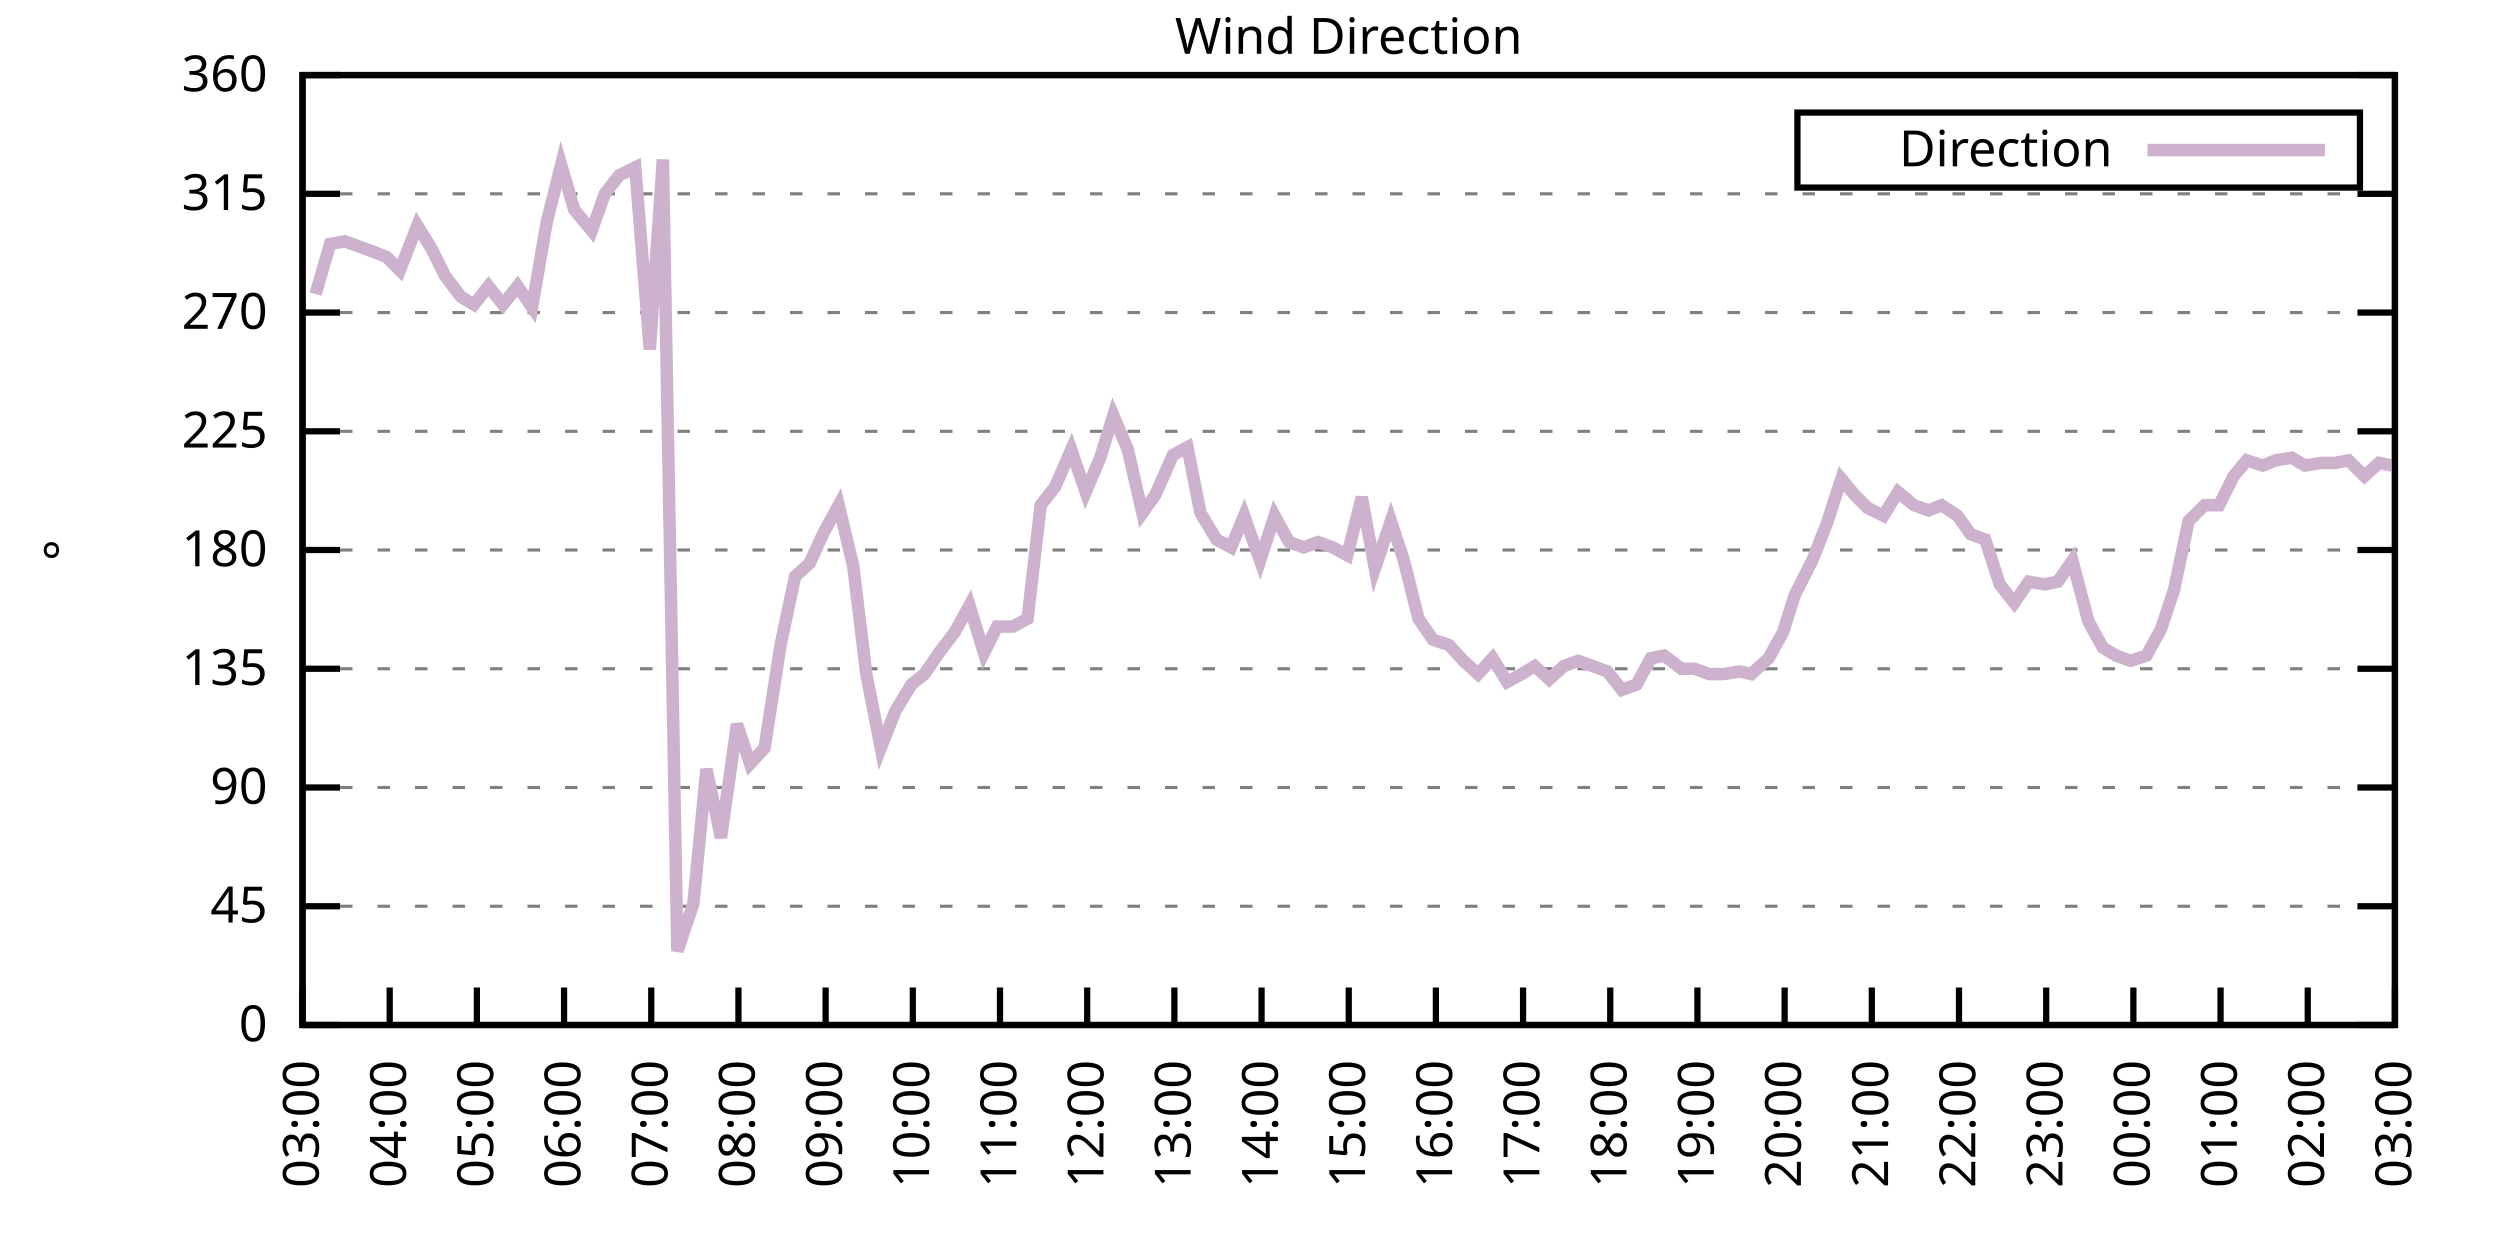
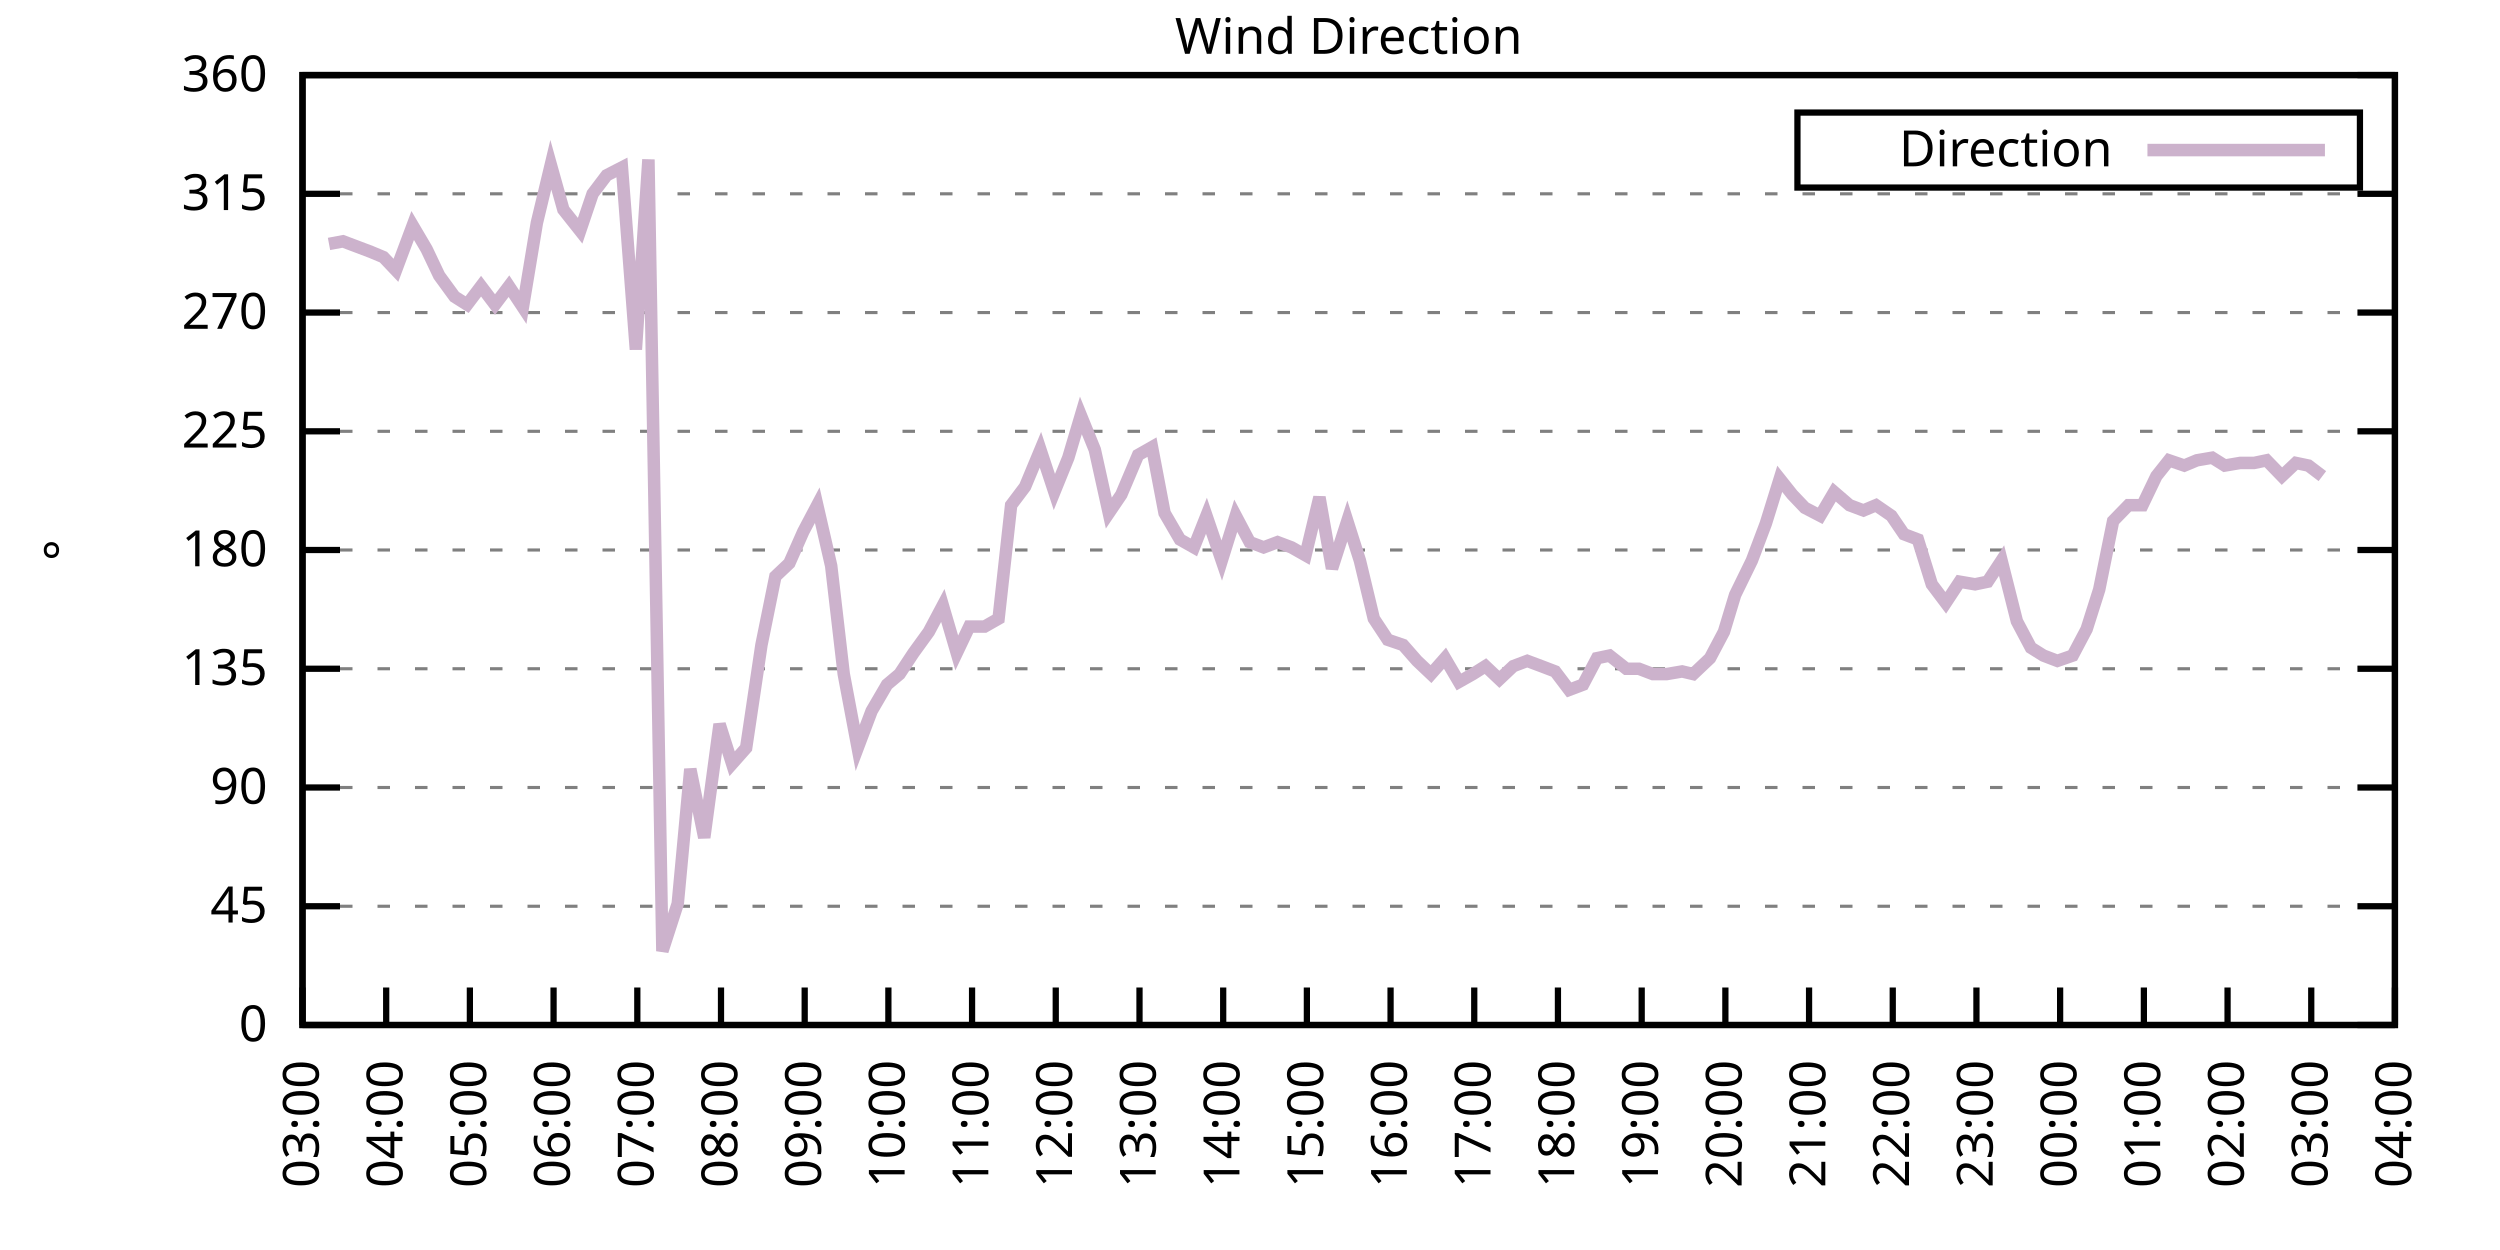
<svg xmlns="http://www.w3.org/2000/svg" xmlns:xlink="http://www.w3.org/1999/xlink" width="400" height="200" viewBox="0 0 400 200">
  <g id="gnuplot_canvas">
    <rect x="0" y="0" width="400" height="200" fill="none" />
    <defs>
      <circle id="gpDot" r="0.5" stroke-width="0.5" stroke="currentColor" />
      <path id="gpPt0" stroke-width="0.333" stroke="currentColor" d="M-1,0 h2 M0,-1 v2" />
      <path id="gpPt1" stroke-width="0.333" stroke="currentColor" d="M-1,-1 L1,1 M1,-1 L-1,1" />
      <path id="gpPt2" stroke-width="0.333" stroke="currentColor" d="M-1,0 L1,0 M0,-1 L0,1 M-1,-1 L1,1 M-1,1 L1,-1" />
      <rect id="gpPt3" stroke-width="0.333" stroke="currentColor" x="-1" y="-1" width="2" height="2" />
      <rect id="gpPt4" stroke-width="0.333" stroke="currentColor" fill="currentColor" x="-1" y="-1" width="2" height="2" />
      <circle id="gpPt5" stroke-width="0.333" stroke="currentColor" cx="0" cy="0" r="1" />
      <use xlink:href="#gpPt5" id="gpPt6" fill="currentColor" stroke="none" />
      <path id="gpPt7" stroke-width="0.333" stroke="currentColor" d="M0,-1.33 L-1.33,0.67 L1.33,0.67 z" />
      <use xlink:href="#gpPt7" id="gpPt8" fill="currentColor" stroke="none" />
      <use xlink:href="#gpPt7" id="gpPt9" stroke="currentColor" transform="rotate(180)" />
      <use xlink:href="#gpPt9" id="gpPt10" fill="currentColor" stroke="none" />
      <use xlink:href="#gpPt3" id="gpPt11" stroke="currentColor" transform="rotate(45)" />
      <use xlink:href="#gpPt11" id="gpPt12" fill="currentColor" stroke="none" />
      <path id="gpPt13" stroke-width="0.333" stroke="currentColor" d="M0,1.330 L1.265,0.411 L0.782,-1.067 L-0.782,-1.076 L-1.265,0.411 z" />
      <use xlink:href="#gpPt13" id="gpPt14" fill="currentColor" stroke="none" />
      <filter id="textbox" filterUnits="objectBoundingBox" x="0" y="0" height="1" width="1">
        <feFlood flood-color="white" flood-opacity="1" result="bgnd" />
        <feComposite in="SourceGraphic" in2="bgnd" operator="atop" />
      </filter>
      <filter id="greybox" filterUnits="objectBoundingBox" x="0" y="0" height="1" width="1">
        <feFlood flood-color="lightgrey" flood-opacity="1" result="grey" />
        <feComposite in="SourceGraphic" in2="grey" operator="atop" />
      </filter>
    </defs>
    <g fill="none" color="white" stroke="currentColor" stroke-width="1.00" stroke-linecap="butt" stroke-linejoin="miter">
</g>
    <g fill="none" color="black" stroke="currentColor" stroke-width="1.00" stroke-linecap="butt" stroke-linejoin="miter">
      <g stroke="none" shape-rendering="crispEdges">
        <polygon fill="rgb(255, 255, 255)" points="48.40,164.00 383.18,164.00 383.18,12.02 48.40,12.02 " />
      </g>
    </g>
    <g fill="none" color="black" stroke="currentColor" stroke-width="1.00" stroke-linecap="butt" stroke-linejoin="miter">
</g>
    <g fill="none" color="black" stroke="black" stroke-width="0.50" stroke-linecap="butt" stroke-linejoin="miter">
</g>
    <g fill="none" color="gray" stroke="currentColor" stroke-width="0.50" stroke-linecap="butt" stroke-linejoin="miter">
      <path stroke="gray" stroke-dasharray="2,4" class="gridline" d="M48.40,164.00 L383.19,164.00  " />
    </g>
    <g fill="none" color="gray" stroke="gray" stroke-width="1.00" stroke-linecap="butt" stroke-linejoin="miter">
</g>
    <g fill="none" color="black" stroke="currentColor" stroke-width="1.00" stroke-linecap="butt" stroke-linejoin="miter">
      <path stroke="black" d="M48.40,164.00 L54.40,164.00 M383.19,164.00 L377.19,164.00  " />
      <g transform="translate(42.80,166.60)" stroke="none" fill="black" font-family="Sans" font-size="8.00" text-anchor="end">
        <text>
          <tspan font-family="Sans"> 0</tspan>
        </text>
      </g>
    </g>
    <g fill="none" color="black" stroke="currentColor" stroke-width="1.00" stroke-linecap="butt" stroke-linejoin="miter">
</g>
    <g fill="none" color="black" stroke="black" stroke-width="0.50" stroke-linecap="butt" stroke-linejoin="miter">
</g>
    <g fill="none" color="gray" stroke="currentColor" stroke-width="0.50" stroke-linecap="butt" stroke-linejoin="miter">
      <path stroke="gray" stroke-dasharray="2,4" class="gridline" d="M48.40,145.00 L383.19,145.00  " />
    </g>
    <g fill="none" color="gray" stroke="gray" stroke-width="1.00" stroke-linecap="butt" stroke-linejoin="miter">
</g>
    <g fill="none" color="black" stroke="currentColor" stroke-width="1.00" stroke-linecap="butt" stroke-linejoin="miter">
      <path stroke="black" d="M48.40,145.00 L54.40,145.00 M383.19,145.00 L377.19,145.00  " />
      <g transform="translate(42.80,147.60)" stroke="none" fill="black" font-family="Sans" font-size="8.00" text-anchor="end">
        <text>
          <tspan font-family="Sans"> 45</tspan>
        </text>
      </g>
    </g>
    <g fill="none" color="black" stroke="currentColor" stroke-width="1.00" stroke-linecap="butt" stroke-linejoin="miter">
</g>
    <g fill="none" color="black" stroke="black" stroke-width="0.50" stroke-linecap="butt" stroke-linejoin="miter">
</g>
    <g fill="none" color="gray" stroke="currentColor" stroke-width="0.50" stroke-linecap="butt" stroke-linejoin="miter">
      <path stroke="gray" stroke-dasharray="2,4" class="gridline" d="M48.40,126.00 L383.19,126.00  " />
    </g>
    <g fill="none" color="gray" stroke="gray" stroke-width="1.00" stroke-linecap="butt" stroke-linejoin="miter">
</g>
    <g fill="none" color="black" stroke="currentColor" stroke-width="1.00" stroke-linecap="butt" stroke-linejoin="miter">
      <path stroke="black" d="M48.40,126.00 L54.40,126.00 M383.19,126.00 L377.19,126.00  " />
      <g transform="translate(42.80,128.60)" stroke="none" fill="black" font-family="Sans" font-size="8.00" text-anchor="end">
        <text>
          <tspan font-family="Sans"> 90</tspan>
        </text>
      </g>
    </g>
    <g fill="none" color="black" stroke="currentColor" stroke-width="1.00" stroke-linecap="butt" stroke-linejoin="miter">
</g>
    <g fill="none" color="black" stroke="black" stroke-width="0.50" stroke-linecap="butt" stroke-linejoin="miter">
</g>
    <g fill="none" color="gray" stroke="currentColor" stroke-width="0.50" stroke-linecap="butt" stroke-linejoin="miter">
      <path stroke="gray" stroke-dasharray="2,4" class="gridline" d="M48.40,107.00 L383.19,107.00  " />
    </g>
    <g fill="none" color="gray" stroke="gray" stroke-width="1.00" stroke-linecap="butt" stroke-linejoin="miter">
</g>
    <g fill="none" color="black" stroke="currentColor" stroke-width="1.00" stroke-linecap="butt" stroke-linejoin="miter">
      <path stroke="black" d="M48.40,107.00 L54.40,107.00 M383.19,107.00 L377.19,107.00  " />
      <g transform="translate(42.80,109.60)" stroke="none" fill="black" font-family="Sans" font-size="8.00" text-anchor="end">
        <text>
          <tspan font-family="Sans"> 135</tspan>
        </text>
      </g>
    </g>
    <g fill="none" color="black" stroke="currentColor" stroke-width="1.00" stroke-linecap="butt" stroke-linejoin="miter">
</g>
    <g fill="none" color="black" stroke="black" stroke-width="0.50" stroke-linecap="butt" stroke-linejoin="miter">
</g>
    <g fill="none" color="gray" stroke="currentColor" stroke-width="0.50" stroke-linecap="butt" stroke-linejoin="miter">
      <path stroke="gray" stroke-dasharray="2,4" class="gridline" d="M48.40,88.00 L383.19,88.00  " />
    </g>
    <g fill="none" color="gray" stroke="gray" stroke-width="1.00" stroke-linecap="butt" stroke-linejoin="miter">
</g>
    <g fill="none" color="black" stroke="currentColor" stroke-width="1.00" stroke-linecap="butt" stroke-linejoin="miter">
      <path stroke="black" d="M48.40,88.00 L54.40,88.00 M383.19,88.00 L377.19,88.00  " />
      <g transform="translate(42.80,90.60)" stroke="none" fill="black" font-family="Sans" font-size="8.00" text-anchor="end">
        <text>
          <tspan font-family="Sans"> 180</tspan>
        </text>
      </g>
    </g>
    <g fill="none" color="black" stroke="currentColor" stroke-width="1.00" stroke-linecap="butt" stroke-linejoin="miter">
</g>
    <g fill="none" color="black" stroke="black" stroke-width="0.50" stroke-linecap="butt" stroke-linejoin="miter">
</g>
    <g fill="none" color="gray" stroke="currentColor" stroke-width="0.50" stroke-linecap="butt" stroke-linejoin="miter">
      <path stroke="gray" stroke-dasharray="2,4" class="gridline" d="M48.40,69.01 L383.19,69.01  " />
    </g>
    <g fill="none" color="gray" stroke="gray" stroke-width="1.00" stroke-linecap="butt" stroke-linejoin="miter">
</g>
    <g fill="none" color="black" stroke="currentColor" stroke-width="1.00" stroke-linecap="butt" stroke-linejoin="miter">
      <path stroke="black" d="M48.40,69.01 L54.40,69.01 M383.19,69.01 L377.19,69.01  " />
      <g transform="translate(42.80,71.61)" stroke="none" fill="black" font-family="Sans" font-size="8.00" text-anchor="end">
        <text>
          <tspan font-family="Sans"> 225</tspan>
        </text>
      </g>
    </g>
    <g fill="none" color="black" stroke="currentColor" stroke-width="1.00" stroke-linecap="butt" stroke-linejoin="miter">
</g>
    <g fill="none" color="black" stroke="black" stroke-width="0.50" stroke-linecap="butt" stroke-linejoin="miter">
</g>
    <g fill="none" color="gray" stroke="currentColor" stroke-width="0.50" stroke-linecap="butt" stroke-linejoin="miter">
      <path stroke="gray" stroke-dasharray="2,4" class="gridline" d="M48.40,50.01 L383.19,50.01  " />
    </g>
    <g fill="none" color="gray" stroke="gray" stroke-width="1.00" stroke-linecap="butt" stroke-linejoin="miter">
</g>
    <g fill="none" color="black" stroke="currentColor" stroke-width="1.00" stroke-linecap="butt" stroke-linejoin="miter">
      <path stroke="black" d="M48.40,50.01 L54.40,50.01 M383.19,50.01 L377.19,50.01  " />
      <g transform="translate(42.80,52.61)" stroke="none" fill="black" font-family="Sans" font-size="8.00" text-anchor="end">
        <text>
          <tspan font-family="Sans"> 270</tspan>
        </text>
      </g>
    </g>
    <g fill="none" color="black" stroke="currentColor" stroke-width="1.00" stroke-linecap="butt" stroke-linejoin="miter">
</g>
    <g fill="none" color="black" stroke="black" stroke-width="0.50" stroke-linecap="butt" stroke-linejoin="miter">
</g>
    <g fill="none" color="gray" stroke="currentColor" stroke-width="0.50" stroke-linecap="butt" stroke-linejoin="miter">
      <path stroke="gray" stroke-dasharray="2,4" class="gridline" d="M48.40,31.01 L383.19,31.01  " />
    </g>
    <g fill="none" color="gray" stroke="gray" stroke-width="1.00" stroke-linecap="butt" stroke-linejoin="miter">
</g>
    <g fill="none" color="black" stroke="currentColor" stroke-width="1.00" stroke-linecap="butt" stroke-linejoin="miter">
      <path stroke="black" d="M48.40,31.01 L54.40,31.01 M383.19,31.01 L377.19,31.01  " />
      <g transform="translate(42.80,33.61)" stroke="none" fill="black" font-family="Sans" font-size="8.00" text-anchor="end">
        <text>
          <tspan font-family="Sans"> 315</tspan>
        </text>
      </g>
    </g>
    <g fill="none" color="black" stroke="currentColor" stroke-width="1.00" stroke-linecap="butt" stroke-linejoin="miter">
</g>
    <g fill="none" color="black" stroke="black" stroke-width="0.50" stroke-linecap="butt" stroke-linejoin="miter">
</g>
    <g fill="none" color="gray" stroke="currentColor" stroke-width="0.50" stroke-linecap="butt" stroke-linejoin="miter">
      <path stroke="gray" stroke-dasharray="2,4" class="gridline" d="M48.40,12.01 L383.19,12.01  " />
    </g>
    <g fill="none" color="gray" stroke="gray" stroke-width="1.00" stroke-linecap="butt" stroke-linejoin="miter">
</g>
    <g fill="none" color="black" stroke="currentColor" stroke-width="1.00" stroke-linecap="butt" stroke-linejoin="miter">
      <path stroke="black" d="M48.40,12.01 L54.40,12.01 M383.19,12.01 L377.19,12.01  " />
      <g transform="translate(42.80,14.61)" stroke="none" fill="black" font-family="Sans" font-size="8.00" text-anchor="end">
        <text>
          <tspan font-family="Sans"> 360</tspan>
        </text>
      </g>
    </g>
    <g fill="none" color="black" stroke="currentColor" stroke-width="1.00" stroke-linecap="butt" stroke-linejoin="miter">
      <path stroke="black" d="M48.40,164.00 L48.40,158.00  " />
      <g transform="translate(51.00,169.60) rotate(270.00)" stroke="none" fill="black" font-family="Sans" font-size="8.00" text-anchor="end">
        <text>
          <tspan font-family="Sans">03:00</tspan>
        </text>
      </g>
    </g>
    <g fill="none" color="black" stroke="currentColor" stroke-width="1.00" stroke-linecap="butt" stroke-linejoin="miter">
-       <path stroke="black" d="M62.35,164.00 L62.35,158.00  " />
-       <g transform="translate(64.95,169.60) rotate(270.00)" stroke="none" fill="black" font-family="Sans" font-size="8.00" text-anchor="end">
+       <path stroke="black" d="M61.79,164.00 L61.79,158.00  " />
+       <g transform="translate(64.39,169.60) rotate(270.00)" stroke="none" fill="black" font-family="Sans" font-size="8.00" text-anchor="end">
        <text>
          <tspan font-family="Sans">04:00</tspan>
        </text>
      </g>
    </g>
    <g fill="none" color="black" stroke="currentColor" stroke-width="1.00" stroke-linecap="butt" stroke-linejoin="miter">
-       <path stroke="black" d="M76.30,164.00 L76.30,158.00  " />
-       <g transform="translate(78.90,169.60) rotate(270.00)" stroke="none" fill="black" font-family="Sans" font-size="8.00" text-anchor="end">
+       <path stroke="black" d="M75.18,164.00 L75.18,158.00  " />
+       <g transform="translate(77.78,169.60) rotate(270.00)" stroke="none" fill="black" font-family="Sans" font-size="8.00" text-anchor="end">
        <text>
          <tspan font-family="Sans">05:00</tspan>
        </text>
      </g>
    </g>
    <g fill="none" color="black" stroke="currentColor" stroke-width="1.00" stroke-linecap="butt" stroke-linejoin="miter">
-       <path stroke="black" d="M90.25,164.00 L90.25,158.00  " />
-       <g transform="translate(92.85,169.60) rotate(270.00)" stroke="none" fill="black" font-family="Sans" font-size="8.00" text-anchor="end">
+       <path stroke="black" d="M88.57,164.00 L88.57,158.00  " />
+       <g transform="translate(91.17,169.60) rotate(270.00)" stroke="none" fill="black" font-family="Sans" font-size="8.00" text-anchor="end">
        <text>
          <tspan font-family="Sans">06:00</tspan>
        </text>
      </g>
    </g>
    <g fill="none" color="black" stroke="currentColor" stroke-width="1.00" stroke-linecap="butt" stroke-linejoin="miter">
-       <path stroke="black" d="M104.20,164.00 L104.20,158.00  " />
-       <g transform="translate(106.80,169.60) rotate(270.00)" stroke="none" fill="black" font-family="Sans" font-size="8.00" text-anchor="end">
+       <path stroke="black" d="M101.97,164.00 L101.97,158.00  " />
+       <g transform="translate(104.57,169.60) rotate(270.00)" stroke="none" fill="black" font-family="Sans" font-size="8.00" text-anchor="end">
        <text>
          <tspan font-family="Sans">07:00</tspan>
        </text>
      </g>
    </g>
    <g fill="none" color="black" stroke="currentColor" stroke-width="1.00" stroke-linecap="butt" stroke-linejoin="miter">
-       <path stroke="black" d="M118.15,164.00 L118.15,158.00  " />
-       <g transform="translate(120.75,169.60) rotate(270.00)" stroke="none" fill="black" font-family="Sans" font-size="8.00" text-anchor="end">
+       <path stroke="black" d="M115.36,164.00 L115.36,158.00  " />
+       <g transform="translate(117.96,169.60) rotate(270.00)" stroke="none" fill="black" font-family="Sans" font-size="8.00" text-anchor="end">
        <text>
          <tspan font-family="Sans">08:00</tspan>
        </text>
      </g>
    </g>
    <g fill="none" color="black" stroke="currentColor" stroke-width="1.00" stroke-linecap="butt" stroke-linejoin="miter">
-       <path stroke="black" d="M132.10,164.00 L132.10,158.00  " />
-       <g transform="translate(134.70,169.60) rotate(270.00)" stroke="none" fill="black" font-family="Sans" font-size="8.00" text-anchor="end">
+       <path stroke="black" d="M128.75,164.00 L128.75,158.00  " />
+       <g transform="translate(131.35,169.60) rotate(270.00)" stroke="none" fill="black" font-family="Sans" font-size="8.00" text-anchor="end">
        <text>
          <tspan font-family="Sans">09:00</tspan>
        </text>
      </g>
    </g>
    <g fill="none" color="black" stroke="currentColor" stroke-width="1.00" stroke-linecap="butt" stroke-linejoin="miter">
-       <path stroke="black" d="M146.05,164.00 L146.05,158.00  " />
-       <g transform="translate(148.65,169.60) rotate(270.00)" stroke="none" fill="black" font-family="Sans" font-size="8.00" text-anchor="end">
+       <path stroke="black" d="M142.14,164.00 L142.14,158.00  " />
+       <g transform="translate(144.74,169.60) rotate(270.00)" stroke="none" fill="black" font-family="Sans" font-size="8.00" text-anchor="end">
        <text>
          <tspan font-family="Sans">10:00</tspan>
        </text>
      </g>
    </g>
    <g fill="none" color="black" stroke="currentColor" stroke-width="1.00" stroke-linecap="butt" stroke-linejoin="miter">
-       <path stroke="black" d="M160.00,164.00 L160.00,158.00  " />
-       <g transform="translate(162.60,169.60) rotate(270.00)" stroke="none" fill="black" font-family="Sans" font-size="8.00" text-anchor="end">
+       <path stroke="black" d="M155.53,164.00 L155.53,158.00  " />
+       <g transform="translate(158.13,169.60) rotate(270.00)" stroke="none" fill="black" font-family="Sans" font-size="8.00" text-anchor="end">
        <text>
          <tspan font-family="Sans">11:00</tspan>
        </text>
      </g>
    </g>
    <g fill="none" color="black" stroke="currentColor" stroke-width="1.00" stroke-linecap="butt" stroke-linejoin="miter">
-       <path stroke="black" d="M173.95,164.00 L173.95,158.00  " />
-       <g transform="translate(176.55,169.60) rotate(270.00)" stroke="none" fill="black" font-family="Sans" font-size="8.00" text-anchor="end">
+       <path stroke="black" d="M168.92,164.00 L168.92,158.00  " />
+       <g transform="translate(171.52,169.60) rotate(270.00)" stroke="none" fill="black" font-family="Sans" font-size="8.00" text-anchor="end">
        <text>
          <tspan font-family="Sans">12:00</tspan>
        </text>
      </g>
    </g>
    <g fill="none" color="black" stroke="currentColor" stroke-width="1.00" stroke-linecap="butt" stroke-linejoin="miter">
-       <path stroke="black" d="M187.90,164.00 L187.90,158.00  " />
-       <g transform="translate(190.50,169.60) rotate(270.00)" stroke="none" fill="black" font-family="Sans" font-size="8.00" text-anchor="end">
+       <path stroke="black" d="M182.32,164.00 L182.32,158.00  " />
+       <g transform="translate(184.92,169.60) rotate(270.00)" stroke="none" fill="black" font-family="Sans" font-size="8.00" text-anchor="end">
        <text>
          <tspan font-family="Sans">13:00</tspan>
        </text>
      </g>
    </g>
    <g fill="none" color="black" stroke="currentColor" stroke-width="1.00" stroke-linecap="butt" stroke-linejoin="miter">
-       <path stroke="black" d="M201.85,164.00 L201.85,158.00  " />
-       <g transform="translate(204.45,169.60) rotate(270.00)" stroke="none" fill="black" font-family="Sans" font-size="8.00" text-anchor="end">
+       <path stroke="black" d="M195.71,164.00 L195.71,158.00  " />
+       <g transform="translate(198.31,169.60) rotate(270.00)" stroke="none" fill="black" font-family="Sans" font-size="8.00" text-anchor="end">
        <text>
          <tspan font-family="Sans">14:00</tspan>
        </text>
      </g>
    </g>
    <g fill="none" color="black" stroke="currentColor" stroke-width="1.00" stroke-linecap="butt" stroke-linejoin="miter">
-       <path stroke="black" d="M215.80,164.00 L215.80,158.00  " />
-       <g transform="translate(218.40,169.60) rotate(270.00)" stroke="none" fill="black" font-family="Sans" font-size="8.00" text-anchor="end">
+       <path stroke="black" d="M209.10,164.00 L209.10,158.00  " />
+       <g transform="translate(211.70,169.60) rotate(270.00)" stroke="none" fill="black" font-family="Sans" font-size="8.00" text-anchor="end">
        <text>
          <tspan font-family="Sans">15:00</tspan>
        </text>
      </g>
    </g>
    <g fill="none" color="black" stroke="currentColor" stroke-width="1.00" stroke-linecap="butt" stroke-linejoin="miter">
-       <path stroke="black" d="M229.74,164.00 L229.74,158.00  " />
-       <g transform="translate(232.34,169.60) rotate(270.00)" stroke="none" fill="black" font-family="Sans" font-size="8.00" text-anchor="end">
+       <path stroke="black" d="M222.49,164.00 L222.49,158.00  " />
+       <g transform="translate(225.09,169.60) rotate(270.00)" stroke="none" fill="black" font-family="Sans" font-size="8.00" text-anchor="end">
        <text>
          <tspan font-family="Sans">16:00</tspan>
        </text>
      </g>
    </g>
    <g fill="none" color="black" stroke="currentColor" stroke-width="1.00" stroke-linecap="butt" stroke-linejoin="miter">
-       <path stroke="black" d="M243.69,164.00 L243.69,158.00  " />
-       <g transform="translate(246.29,169.60) rotate(270.00)" stroke="none" fill="black" font-family="Sans" font-size="8.00" text-anchor="end">
+       <path stroke="black" d="M235.88,164.00 L235.88,158.00  " />
+       <g transform="translate(238.48,169.60) rotate(270.00)" stroke="none" fill="black" font-family="Sans" font-size="8.00" text-anchor="end">
        <text>
          <tspan font-family="Sans">17:00</tspan>
        </text>
      </g>
    </g>
    <g fill="none" color="black" stroke="currentColor" stroke-width="1.00" stroke-linecap="butt" stroke-linejoin="miter">
-       <path stroke="black" d="M257.64,164.00 L257.64,158.00  " />
-       <g transform="translate(260.24,169.60) rotate(270.00)" stroke="none" fill="black" font-family="Sans" font-size="8.00" text-anchor="end">
+       <path stroke="black" d="M249.27,164.00 L249.27,158.00  " />
+       <g transform="translate(251.87,169.60) rotate(270.00)" stroke="none" fill="black" font-family="Sans" font-size="8.00" text-anchor="end">
        <text>
          <tspan font-family="Sans">18:00</tspan>
        </text>
      </g>
    </g>
    <g fill="none" color="black" stroke="currentColor" stroke-width="1.00" stroke-linecap="butt" stroke-linejoin="miter">
-       <path stroke="black" d="M271.59,164.00 L271.59,158.00  " />
-       <g transform="translate(274.19,169.60) rotate(270.00)" stroke="none" fill="black" font-family="Sans" font-size="8.00" text-anchor="end">
+       <path stroke="black" d="M262.67,164.00 L262.67,158.00  " />
+       <g transform="translate(265.27,169.60) rotate(270.00)" stroke="none" fill="black" font-family="Sans" font-size="8.00" text-anchor="end">
        <text>
          <tspan font-family="Sans">19:00</tspan>
        </text>
      </g>
    </g>
    <g fill="none" color="black" stroke="currentColor" stroke-width="1.00" stroke-linecap="butt" stroke-linejoin="miter">
-       <path stroke="black" d="M285.54,164.00 L285.54,158.00  " />
-       <g transform="translate(288.14,169.60) rotate(270.00)" stroke="none" fill="black" font-family="Sans" font-size="8.00" text-anchor="end">
+       <path stroke="black" d="M276.06,164.00 L276.06,158.00  " />
+       <g transform="translate(278.66,169.60) rotate(270.00)" stroke="none" fill="black" font-family="Sans" font-size="8.00" text-anchor="end">
        <text>
          <tspan font-family="Sans">20:00</tspan>
        </text>
      </g>
    </g>
    <g fill="none" color="black" stroke="currentColor" stroke-width="1.00" stroke-linecap="butt" stroke-linejoin="miter">
-       <path stroke="black" d="M299.49,164.00 L299.49,158.00  " />
-       <g transform="translate(302.09,169.60) rotate(270.00)" stroke="none" fill="black" font-family="Sans" font-size="8.00" text-anchor="end">
+       <path stroke="black" d="M289.45,164.00 L289.45,158.00  " />
+       <g transform="translate(292.05,169.60) rotate(270.00)" stroke="none" fill="black" font-family="Sans" font-size="8.00" text-anchor="end">
        <text>
          <tspan font-family="Sans">21:00</tspan>
        </text>
      </g>
    </g>
    <g fill="none" color="black" stroke="currentColor" stroke-width="1.00" stroke-linecap="butt" stroke-linejoin="miter">
-       <path stroke="black" d="M313.44,164.00 L313.44,158.00  " />
-       <g transform="translate(316.04,169.60) rotate(270.00)" stroke="none" fill="black" font-family="Sans" font-size="8.00" text-anchor="end">
+       <path stroke="black" d="M302.84,164.00 L302.84,158.00  " />
+       <g transform="translate(305.44,169.60) rotate(270.00)" stroke="none" fill="black" font-family="Sans" font-size="8.00" text-anchor="end">
        <text>
          <tspan font-family="Sans">22:00</tspan>
        </text>
      </g>
    </g>
    <g fill="none" color="black" stroke="currentColor" stroke-width="1.00" stroke-linecap="butt" stroke-linejoin="miter">
-       <path stroke="black" d="M327.39,164.00 L327.39,158.00  " />
-       <g transform="translate(329.99,169.60) rotate(270.00)" stroke="none" fill="black" font-family="Sans" font-size="8.00" text-anchor="end">
+       <path stroke="black" d="M316.23,164.00 L316.23,158.00  " />
+       <g transform="translate(318.83,169.60) rotate(270.00)" stroke="none" fill="black" font-family="Sans" font-size="8.00" text-anchor="end">
        <text>
          <tspan font-family="Sans">23:00</tspan>
        </text>
      </g>
    </g>
    <g fill="none" color="black" stroke="currentColor" stroke-width="1.00" stroke-linecap="butt" stroke-linejoin="miter">
-       <path stroke="black" d="M341.34,164.00 L341.34,158.00  " />
-       <g transform="translate(343.94,169.60) rotate(270.00)" stroke="none" fill="black" font-family="Sans" font-size="8.00" text-anchor="end">
+       <path stroke="black" d="M329.62,164.00 L329.62,158.00  " />
+       <g transform="translate(332.22,169.60) rotate(270.00)" stroke="none" fill="black" font-family="Sans" font-size="8.00" text-anchor="end">
        <text>
          <tspan font-family="Sans">00:00</tspan>
        </text>
      </g>
    </g>
    <g fill="none" color="black" stroke="currentColor" stroke-width="1.00" stroke-linecap="butt" stroke-linejoin="miter">
-       <path stroke="black" d="M355.29,164.00 L355.29,158.00  " />
-       <g transform="translate(357.89,169.60) rotate(270.00)" stroke="none" fill="black" font-family="Sans" font-size="8.00" text-anchor="end">
+       <path stroke="black" d="M343.02,164.00 L343.02,158.00  " />
+       <g transform="translate(345.62,169.60) rotate(270.00)" stroke="none" fill="black" font-family="Sans" font-size="8.00" text-anchor="end">
        <text>
          <tspan font-family="Sans">01:00</tspan>
        </text>
      </g>
    </g>
    <g fill="none" color="black" stroke="currentColor" stroke-width="1.00" stroke-linecap="butt" stroke-linejoin="miter">
-       <path stroke="black" d="M369.24,164.00 L369.24,158.00  " />
-       <g transform="translate(371.84,169.60) rotate(270.00)" stroke="none" fill="black" font-family="Sans" font-size="8.00" text-anchor="end">
+       <path stroke="black" d="M356.41,164.00 L356.41,158.00  " />
+       <g transform="translate(359.01,169.60) rotate(270.00)" stroke="none" fill="black" font-family="Sans" font-size="8.00" text-anchor="end">
        <text>
          <tspan font-family="Sans">02:00</tspan>
+         </text>
+       </g>
+     </g>
+     <g fill="none" color="black" stroke="currentColor" stroke-width="1.00" stroke-linecap="butt" stroke-linejoin="miter">
+       <path stroke="black" d="M369.80,164.00 L369.80,158.00  " />
+       <g transform="translate(372.40,169.60) rotate(270.00)" stroke="none" fill="black" font-family="Sans" font-size="8.00" text-anchor="end">
+         <text>
+           <tspan font-family="Sans">03:00</tspan>
        </text>
      </g>
    </g>
    <g fill="none" color="black" stroke="currentColor" stroke-width="1.00" stroke-linecap="butt" stroke-linejoin="miter">
      <path stroke="black" d="M383.19,164.00 L383.19,158.00  " />
      <g transform="translate(385.79,169.60) rotate(270.00)" stroke="none" fill="black" font-family="Sans" font-size="8.00" text-anchor="end">
        <text>
-           <tspan font-family="Sans">03:00</tspan>
+           <tspan font-family="Sans">04:00</tspan>
        </text>
      </g>
    </g>
    <g fill="none" color="black" stroke="currentColor" stroke-width="1.00" stroke-linecap="butt" stroke-linejoin="miter">
</g>
    <g fill="none" color="black" stroke="currentColor" stroke-width="1.00" stroke-linecap="butt" stroke-linejoin="miter">
      <path stroke="black" d="M48.40,12.01 L48.40,164.00 L383.19,164.00 L383.19,12.01 L48.40,12.01 Z  " />
    </g>
    <g fill="none" color="black" stroke="currentColor" stroke-width="1.00" stroke-linecap="butt" stroke-linejoin="miter">
</g>
    <g fill="none" color="black" stroke="currentColor" stroke-width="1.00" stroke-linecap="butt" stroke-linejoin="miter">
      <path stroke="black" d="M287.59,30.01 L287.59,18.01 L377.59,18.01 L377.59,30.01 L287.59,30.01 Z  " />
    </g>
    <g id="Wind_direction_plot_1">
      <g fill="none" color="white" stroke="black" stroke-width="2.00" stroke-linecap="butt" stroke-linejoin="miter">
</g>
      <g fill="none" color="black" stroke="currentColor" stroke-width="2.00" stroke-linecap="butt" stroke-linejoin="miter">
        <g transform="translate(337.99,26.61)" stroke="none" fill="black" font-family="Sans" font-size="8.00" text-anchor="end">
          <text>
            <tspan font-family="Sans">Direction</tspan>
          </text>
        </g>
      </g>
      <g fill="none" color="black" stroke="currentColor" stroke-width="2.00" stroke-linecap="butt" stroke-linejoin="miter">
-         <path stroke="rgb(204, 178, 204)" d="M343.59,24.01 L371.99,24.01 M50.49,47.05 L52.82,39.03 L55.14,38.61 L57.47,39.45 L59.79,40.30 L61.88,41.14   L63.98,43.25 L66.77,36.08 L69.09,39.87 L71.18,44.10 L73.74,47.47 L75.83,48.74 L78.16,45.79 L80.48,48.74   L82.81,45.79 L85.13,49.16 L87.46,35.65 L89.78,26.36 L91.88,33.54 L94.67,36.92 L96.76,31.01 L99.08,28.05   L101.64,26.79 L103.97,55.92 L106.06,25.52 L108.38,152.18 L110.94,144.58 L113.03,123.05 L115.36,134.02 L117.92,115.87   L120.01,122.20 L122.33,119.67 L124.89,103.20 L127.22,92.23 L129.54,90.12 L131.87,85.05 L134.19,80.83 L136.51,90.54   L138.61,107.85 L140.93,119.67 L143.26,113.76 L145.81,109.54 L147.91,107.85 L150.23,104.47 L152.79,101.09 L155.11,96.87   L157.44,104.47 L159.53,100.25 L162.09,100.25 L164.41,98.98 L166.51,80.83 L168.83,77.87 L171.39,71.96 L173.71,78.72   L176.04,73.23 L178.13,66.47 L180.46,71.96 L182.78,82.09 L184.87,79.14 L187.66,72.81 L189.99,71.54 L192.08,82.09   L194.64,86.32 L196.96,87.58 L199.06,82.52 L201.61,89.69 L203.94,82.52 L206.26,86.74 L208.59,87.58 L210.91,86.74   L213.24,87.58 L215.56,88.85 L217.89,79.56 L219.98,90.96 L222.54,83.36 L224.63,89.69 L226.95,98.98 L229.28,102.36   L231.84,103.20 L234.16,105.74 L236.49,107.85 L238.81,105.31 L241.14,109.11 L243.46,107.85 L245.55,106.58 L247.88,108.69   L250.20,106.58 L252.53,105.74 L254.85,106.58 L257.18,107.43 L259.50,110.38 L261.83,109.54 L264.15,105.31 L266.25,104.89   L269.04,107.00 L271.13,107.00 L273.45,107.85 L275.78,107.85 L278.34,107.43 L280.20,107.85 L282.99,105.31 L285.31,101.09   L287.17,95.18 L289.96,89.69 L292.29,83.78 L294.61,76.61 L296.70,79.14 L298.80,81.25 L301.35,82.52 L303.68,78.72   L306.23,80.83 L308.56,81.67 L310.65,80.83 L313.21,82.52 L315.30,85.47 L317.63,86.32 L319.95,93.49 L322.28,96.45   L324.60,93.07 L327.16,93.49 L329.25,93.07 L331.58,89.69 L334.13,99.40 L336.46,103.63 L338.55,104.89 L340.88,105.74   L343.43,104.89 L345.76,100.67 L347.85,94.34 L350.18,83.36 L352.73,80.83 L355.06,80.83 L357.38,76.18 L359.48,73.65   L362.03,74.49 L364.13,73.65 L366.68,73.23 L368.78,74.49 L371.33,74.07 L373.66,74.07 L375.75,73.65 L378.31,76.18   L380.63,74.07 L382.73,74.49  " />
+         <path stroke="rgb(204, 178, 204)" d="M343.59,24.01 L371.99,24.01 M52.64,39.03 L54.87,38.61 L57.10,39.45 L59.34,40.30 L61.35,41.14 L63.35,43.25   L66.03,36.08 L68.26,39.87 L70.27,44.10 L72.73,47.47 L74.74,48.74 L76.97,45.79 L79.20,48.74 L81.43,45.79   L83.66,49.16 L85.90,35.65 L88.13,26.36 L90.14,33.54 L92.82,36.92 L94.82,31.01 L97.06,28.05 L99.51,26.79   L101.74,55.92 L103.75,25.52 L105.98,152.18 L108.44,144.58 L110.45,123.05 L112.68,134.02 L115.13,115.87 L117.14,122.20   L119.38,119.67 L121.83,103.20 L124.06,92.23 L126.29,90.12 L128.53,85.05 L130.76,80.83 L132.99,90.54 L135.00,107.85   L137.23,119.67 L139.46,113.76 L141.92,109.54 L143.93,107.85 L146.16,104.47 L148.61,101.09 L150.85,96.87 L153.08,104.47   L155.09,100.25 L157.54,100.25 L159.77,98.98 L161.78,80.83 L164.01,77.87 L166.47,71.96 L168.70,78.72 L170.93,73.23   L172.94,66.47 L175.17,71.96 L177.41,82.09 L179.41,79.14 L182.09,72.81 L184.32,71.54 L186.33,82.09 L188.79,86.32   L191.02,87.58 L193.03,82.52 L195.48,89.69 L197.72,82.52 L199.95,86.74 L202.18,87.58 L204.41,86.74 L206.64,87.58   L208.88,88.85 L211.11,79.56 L213.12,90.96 L215.57,83.36 L217.58,89.69 L219.81,98.98 L222.04,102.36 L224.50,103.20   L226.73,105.74 L228.96,107.85 L231.20,105.31 L233.43,109.11 L235.66,107.85 L237.67,106.58 L239.90,108.69 L242.13,106.58   L244.36,105.74 L246.60,106.58 L248.83,107.43 L251.06,110.38 L253.29,109.54 L255.52,105.31 L257.53,104.89 L260.21,107.00   L262.22,107.00 L264.45,107.85 L266.68,107.85 L269.14,107.43 L270.92,107.85 L273.60,105.31 L275.83,101.09 L277.62,95.18   L280.30,89.69 L282.53,83.78 L284.76,76.61 L286.77,79.14 L288.78,81.25 L291.23,82.52 L293.47,78.72 L295.92,80.83   L298.15,81.67 L300.16,80.83 L302.62,82.52 L304.63,85.47 L306.86,86.32 L309.09,93.49 L311.32,96.45 L313.55,93.07   L316.01,93.49 L318.02,93.07 L320.25,89.69 L322.70,99.40 L324.94,103.63 L326.95,104.89 L329.18,105.74 L331.63,104.89   L333.86,100.67 L335.87,94.34 L338.10,83.36 L340.56,80.83 L342.79,80.83 L345.02,76.18 L347.03,73.65 L349.49,74.49   L351.50,73.65 L353.95,73.23 L355.96,74.49 L358.42,74.07 L360.65,74.07 L362.66,73.65 L365.11,76.18 L367.34,74.07   L369.35,74.49 L371.58,76.18  " />
      </g>
    </g>
    <g fill="none" color="black" stroke="currentColor" stroke-width="2.00" stroke-linecap="butt" stroke-linejoin="miter">
</g>
    <g fill="none" color="black" stroke="black" stroke-width="1.00" stroke-linecap="butt" stroke-linejoin="miter">
</g>
    <g fill="none" color="black" stroke="currentColor" stroke-width="1.00" stroke-linecap="butt" stroke-linejoin="miter">
      <path stroke="black" d="M48.40,12.01 L48.40,164.00 L383.19,164.00 L383.19,12.01 L48.40,12.01 Z  " />
      <g transform="translate(12.80,88.01) rotate(270.00)" stroke="none" fill="black" font-family="Sans" font-size="8.00" text-anchor="middle">
        <text>
          <tspan font-family="Sans">°</tspan>
        </text>
      </g>
    </g>
    <g fill="none" color="black" stroke="currentColor" stroke-width="1.00" stroke-linecap="butt" stroke-linejoin="miter">
</g>
    <g fill="none" color="black" stroke="currentColor" stroke-width="1.00" stroke-linecap="butt" stroke-linejoin="miter">
      <g transform="translate(215.79,8.61)" stroke="none" fill="black" font-family="Sans" font-size="8.00" text-anchor="middle">
        <text>
          <tspan font-family="Sans">Wind Direction</tspan>
        </text>
      </g>
    </g>
    <g fill="none" color="black" stroke="currentColor" stroke-width="1.00" stroke-linecap="butt" stroke-linejoin="miter">
</g>
  </g>
</svg>
